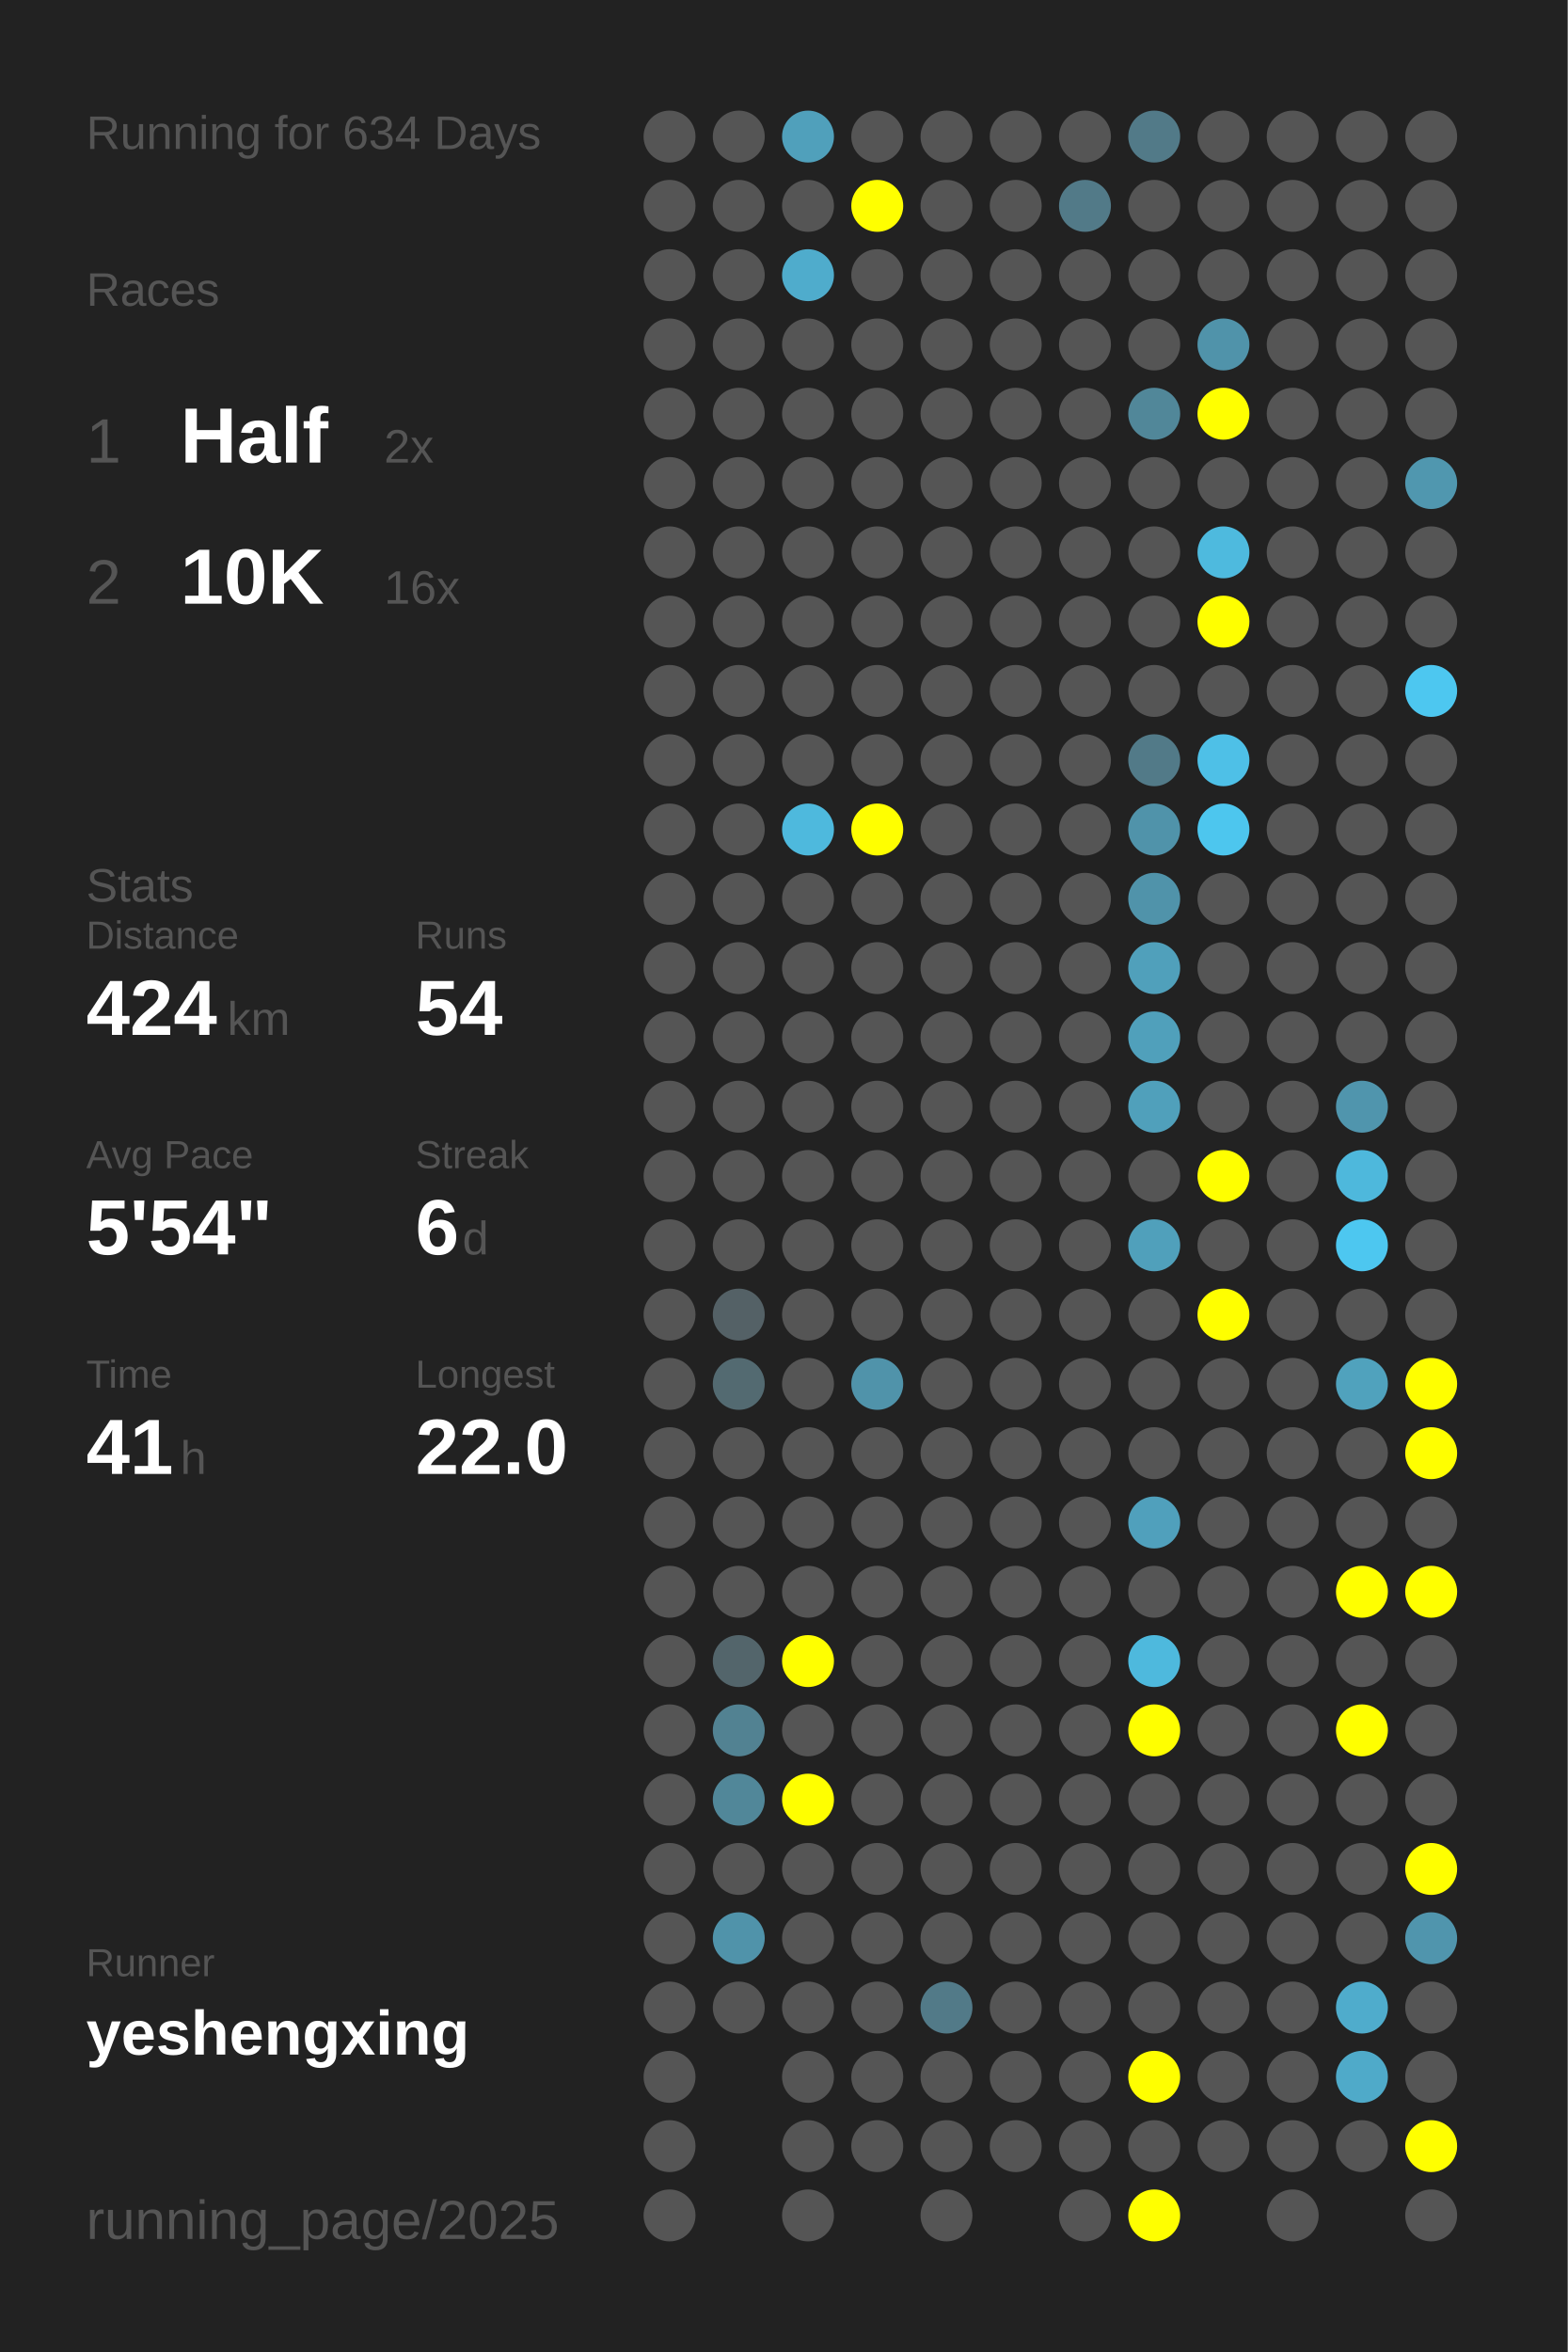
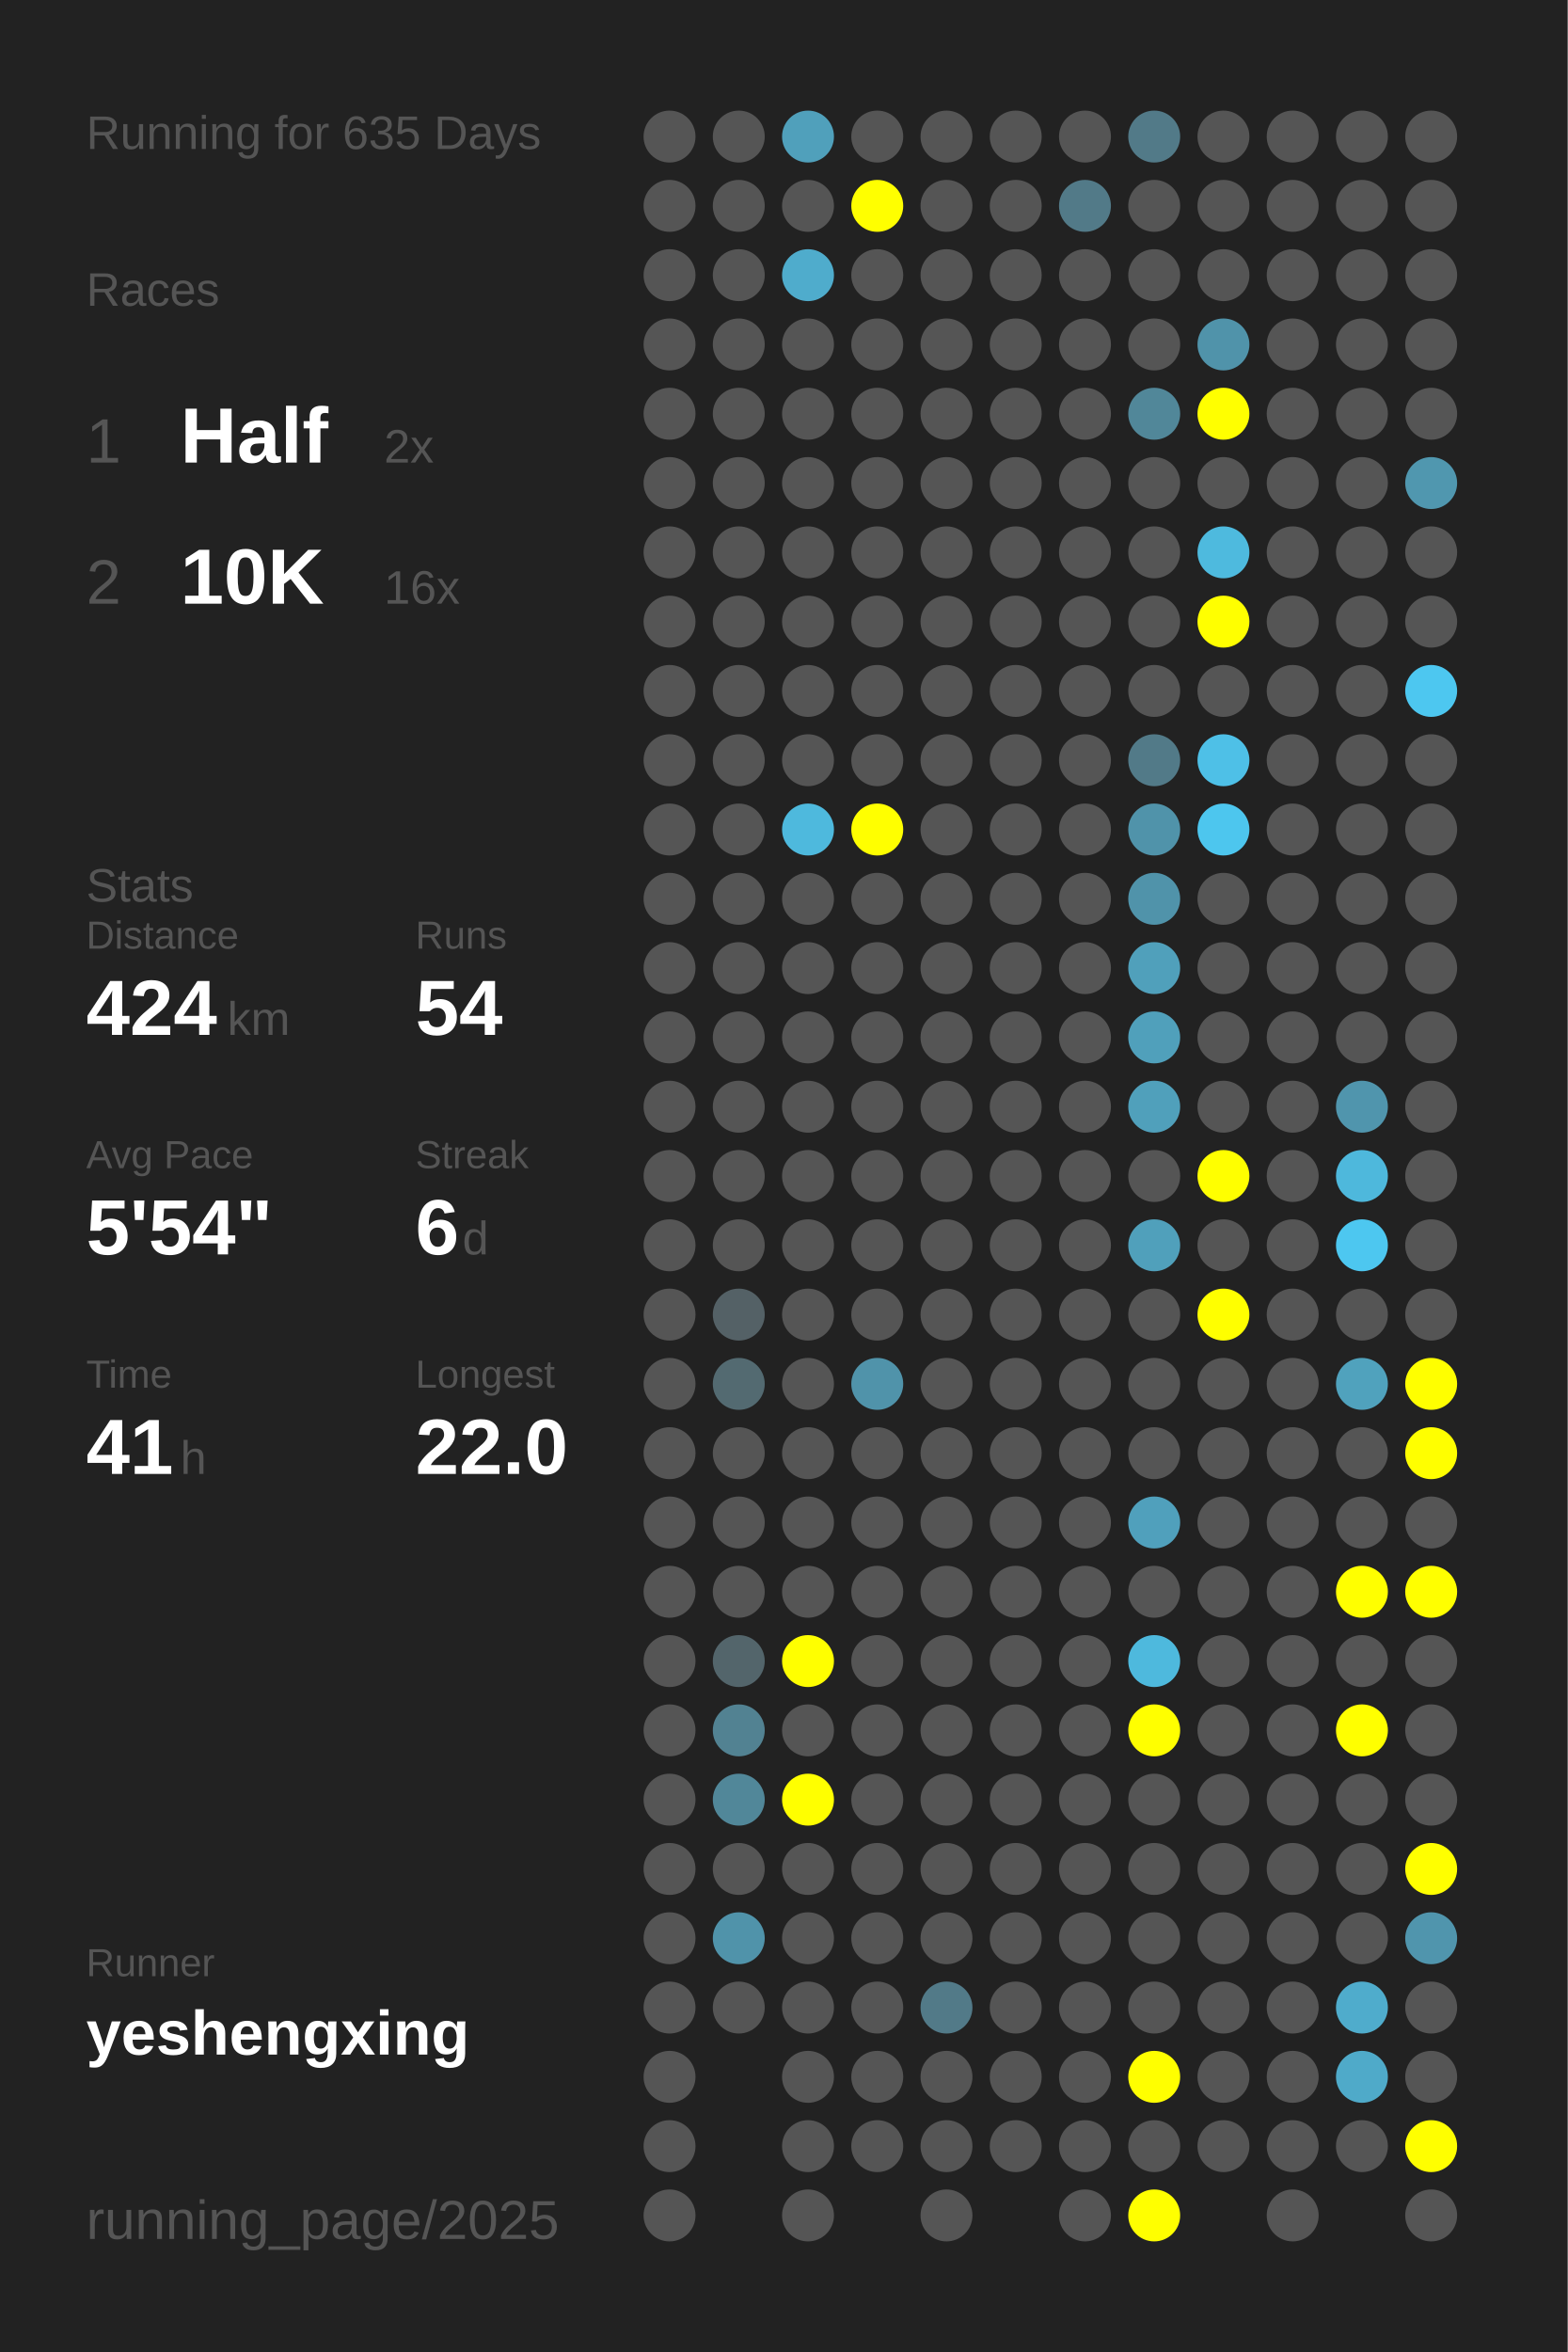
<svg xmlns="http://www.w3.org/2000/svg" baseProfile="full" height="300mm" version="1.1" viewBox="0,0,200,300" width="200mm">
  <defs />
  <rect fill="#222222" height="300" width="200" x="0" y="0" />
-   <text fill="#555555" style="font-size:6px; font-family:Arial;" x="11" y="19">Running for 634 Days</text>
+   <text fill="#555555" style="font-size:6px; font-family:Arial;" x="11" y="19">Running for 635 Days</text>
  <text fill="#555555" style="font-size:6px; font-family:Arial;" x="11" y="39">Races</text>
  <text fill="#555555" style="font-size:8px; font-family:Arial;" x="11" y="59">1</text>
  <text fill="#FFFFFF" style="font-size:10px; font-family:Arial; font-weight:bold;" x="23" y="59">Half</text>
  <text fill="#555555" style="font-size:6px; font-family:Arial;" x="49" y="59">2x</text>
  <text fill="#555555" style="font-size:8px; font-family:Arial;" x="11" y="77">2</text>
  <text fill="#FFFFFF" style="font-size:10px; font-family:Arial; font-weight:bold;" x="23" y="77">10K</text>
  <text fill="#555555" style="font-size:6px; font-family:Arial;" x="49" y="77">16x</text>
  <text fill="#555555" style="font-size:6px; font-family:Arial;" x="11" y="115">Stats</text>
  <text fill="#555555" style="font-size:5px; font-family:Arial;" x="11" y="121">Distance</text>
  <text fill="#FFFFFF" style="font-size:10px; font-family:Arial; font-weight:bold;" x="11" y="132">424</text>
  <text fill="#555555" style="font-size:6px; font-family:Arial;" x="29" y="132">km</text>
  <text fill="#555555" style="font-size:5px; font-family:Arial;" x="53" y="121">Runs</text>
  <text fill="#FFFFFF" style="font-size:10px; font-family:Arial; font-weight:bold;" x="53" y="132">54</text>
  <text fill="#555555" style="font-size:5px; font-family:Arial;" x="11" y="149">Avg Pace</text>
  <text fill="#FFFFFF" style="font-size:10px; font-family:Arial; font-weight:bold;" x="11" y="160">5'54"</text>
  <text fill="#555555" style="font-size:5px; font-family:Arial;" x="53" y="149">Streak</text>
  <text fill="#FFFFFF" style="font-size:10px; font-family:Arial; font-weight:bold;" x="53" y="160">6</text>
  <text fill="#555555" style="font-size:6px; font-family:Arial;" x="59" y="160">d</text>
  <text fill="#555555" style="font-size:5px; font-family:Arial;" x="11" y="177">Time</text>
  <text fill="#FFFFFF" style="font-size:10px; font-family:Arial; font-weight:bold;" x="11" y="188">41</text>
  <text fill="#555555" style="font-size:6px; font-family:Arial;" x="23" y="188">h</text>
  <text fill="#555555" style="font-size:5px; font-family:Arial;" x="53" y="177">Longest</text>
  <text fill="#FFFFFF" style="font-size:10px; font-family:Arial; font-weight:bold;" x="53" y="188">22.0</text>
  <text fill="#555555" style="font-size:5px; font-family:Arial;" x="11" y="252.065">Runner</text>
  <text fill="#FFFFFF" style="font-size:8px; font-family:Arial; font-weight:bold;" x="11" y="262.065">yeshengxing</text>
  <text fill="#555555" style="font-size:7px; font-family:Arial;" x="11" y="285.581">running_page/2025</text>
  <circle cx="85.417" cy="17.419" fill="#555555" r="3.312" />
  <circle cx="85.417" cy="26.258" fill="#555555" r="3.312" />
  <circle cx="85.417" cy="35.097" fill="#555555" r="3.312" />
  <circle cx="85.417" cy="43.935" fill="#555555" r="3.312" />
  <circle cx="85.417" cy="52.774" fill="#555555" r="3.312" />
  <circle cx="85.417" cy="61.613" fill="#555555" r="3.312" />
  <circle cx="85.417" cy="70.452" fill="#555555" r="3.312" />
  <circle cx="85.417" cy="79.29" fill="#555555" r="3.312" />
  <circle cx="85.417" cy="88.129" fill="#555555" r="3.312" />
  <circle cx="85.417" cy="96.968" fill="#555555" r="3.312" />
  <circle cx="85.417" cy="105.806" fill="#555555" r="3.312" />
  <circle cx="85.417" cy="114.645" fill="#555555" r="3.312" />
  <circle cx="85.417" cy="123.484" fill="#555555" r="3.312" />
  <circle cx="85.417" cy="132.323" fill="#555555" r="3.312" />
  <circle cx="85.417" cy="141.161" fill="#555555" r="3.312" />
  <circle cx="85.417" cy="150" fill="#555555" r="3.312" />
  <circle cx="85.417" cy="158.839" fill="#555555" r="3.312" />
  <circle cx="85.417" cy="167.677" fill="#555555" r="3.312" />
  <circle cx="85.417" cy="176.516" fill="#555555" r="3.312" />
  <circle cx="85.417" cy="185.355" fill="#555555" r="3.312" />
  <circle cx="85.417" cy="194.194" fill="#555555" r="3.312" />
  <circle cx="85.417" cy="203.032" fill="#555555" r="3.312" />
  <circle cx="85.417" cy="211.871" fill="#555555" r="3.312" />
  <circle cx="85.417" cy="220.71" fill="#555555" r="3.312" />
  <circle cx="85.417" cy="229.548" fill="#555555" r="3.312" />
  <circle cx="85.417" cy="238.387" fill="#555555" r="3.312" />
  <circle cx="85.417" cy="247.226" fill="#555555" r="3.312" />
  <circle cx="85.417" cy="256.065" fill="#555555" r="3.312" />
  <circle cx="85.417" cy="264.903" fill="#555555" r="3.312" />
  <circle cx="85.417" cy="273.742" fill="#555555" r="3.312" />
  <circle cx="85.417" cy="282.581" fill="#555555" r="3.312" />
  <circle cx="94.25" cy="17.419" fill="#555555" r="3.312" />
  <circle cx="94.25" cy="26.258" fill="#555555" r="3.312" />
  <circle cx="94.25" cy="35.097" fill="#555555" r="3.312" />
  <circle cx="94.25" cy="43.935" fill="#555555" r="3.312" />
  <circle cx="94.25" cy="52.774" fill="#555555" r="3.312" />
  <circle cx="94.25" cy="61.613" fill="#555555" r="3.312" />
  <circle cx="94.25" cy="70.452" fill="#555555" r="3.312" />
  <circle cx="94.25" cy="79.29" fill="#555555" r="3.312" />
  <circle cx="94.25" cy="88.129" fill="#555555" r="3.312" />
  <circle cx="94.25" cy="96.968" fill="#555555" r="3.312" />
  <circle cx="94.25" cy="105.806" fill="#555555" r="3.312" />
  <circle cx="94.25" cy="114.645" fill="#555555" r="3.312" />
  <circle cx="94.25" cy="123.484" fill="#555555" r="3.312" />
  <circle cx="94.25" cy="132.323" fill="#555555" r="3.312" />
  <circle cx="94.25" cy="141.161" fill="#555555" r="3.312" />
  <circle cx="94.25" cy="150" fill="#555555" r="3.312" />
  <circle cx="94.25" cy="158.839" fill="#555555" r="3.312" />
  <circle cx="94.25" cy="167.677" fill="#546166" r="3.312" />
  <circle cx="94.25" cy="176.516" fill="#536a71" r="3.312" />
  <circle cx="94.25" cy="185.355" fill="#555555" r="3.312" />
  <circle cx="94.25" cy="194.194" fill="#555555" r="3.312" />
  <circle cx="94.25" cy="203.032" fill="#555555" r="3.312" />
  <circle cx="94.25" cy="211.871" fill="#53656b" r="3.312" />
  <circle cx="94.25" cy="220.71" fill="#528292" r="3.312" />
  <circle cx="94.25" cy="229.548" fill="#518799" r="3.312" />
  <circle cx="94.25" cy="238.387" fill="#555555" r="3.312" />
  <circle cx="94.25" cy="247.226" fill="#5093aa" r="3.312" />
  <circle cx="94.25" cy="256.065" fill="#555555" r="3.312" />
  <circle cx="103.083" cy="17.419" fill="#50a0bb" r="3.312" />
  <circle cx="103.083" cy="26.258" fill="#555555" r="3.312" />
  <circle cx="103.083" cy="35.097" fill="#4faccc" r="3.312" />
  <circle cx="103.083" cy="43.935" fill="#555555" r="3.312" />
  <circle cx="103.083" cy="52.774" fill="#555555" r="3.312" />
  <circle cx="103.083" cy="61.613" fill="#555555" r="3.312" />
  <circle cx="103.083" cy="70.452" fill="#555555" r="3.312" />
  <circle cx="103.083" cy="79.29" fill="#555555" r="3.312" />
  <circle cx="103.083" cy="88.129" fill="#555555" r="3.312" />
  <circle cx="103.083" cy="96.968" fill="#555555" r="3.312" />
  <circle cx="103.083" cy="105.806" fill="#4eb9dd" r="3.312" />
  <circle cx="103.083" cy="114.645" fill="#555555" r="3.312" />
  <circle cx="103.083" cy="123.484" fill="#555555" r="3.312" />
  <circle cx="103.083" cy="132.323" fill="#555555" r="3.312" />
  <circle cx="103.083" cy="141.161" fill="#555555" r="3.312" />
  <circle cx="103.083" cy="150" fill="#555555" r="3.312" />
  <circle cx="103.083" cy="158.839" fill="#555555" r="3.312" />
  <circle cx="103.083" cy="167.677" fill="#555555" r="3.312" />
  <circle cx="103.083" cy="176.516" fill="#555555" r="3.312" />
  <circle cx="103.083" cy="185.355" fill="#555555" r="3.312" />
  <circle cx="103.083" cy="194.194" fill="#555555" r="3.312" />
  <circle cx="103.083" cy="203.032" fill="#555555" r="3.312" />
  <circle cx="103.083" cy="211.871" fill="#FFFF00" r="3.312" />
  <circle cx="103.083" cy="220.71" fill="#555555" r="3.312" />
  <circle cx="103.083" cy="229.548" fill="#FFFF00" r="3.312" />
  <circle cx="103.083" cy="238.387" fill="#555555" r="3.312" />
  <circle cx="103.083" cy="247.226" fill="#555555" r="3.312" />
  <circle cx="103.083" cy="256.065" fill="#555555" r="3.312" />
  <circle cx="103.083" cy="264.903" fill="#555555" r="3.312" />
  <circle cx="103.083" cy="273.742" fill="#555555" r="3.312" />
  <circle cx="103.083" cy="282.581" fill="#555555" r="3.312" />
  <circle cx="111.917" cy="17.419" fill="#555555" r="3.312" />
  <circle cx="111.917" cy="26.258" fill="#FFFF00" r="3.312" />
  <circle cx="111.917" cy="35.097" fill="#555555" r="3.312" />
  <circle cx="111.917" cy="43.935" fill="#555555" r="3.312" />
  <circle cx="111.917" cy="52.774" fill="#555555" r="3.312" />
  <circle cx="111.917" cy="61.613" fill="#555555" r="3.312" />
  <circle cx="111.917" cy="70.452" fill="#555555" r="3.312" />
  <circle cx="111.917" cy="79.29" fill="#555555" r="3.312" />
  <circle cx="111.917" cy="88.129" fill="#555555" r="3.312" />
  <circle cx="111.917" cy="96.968" fill="#555555" r="3.312" />
  <circle cx="111.917" cy="105.806" fill="#FFFF00" r="3.312" />
  <circle cx="111.917" cy="114.645" fill="#555555" r="3.312" />
  <circle cx="111.917" cy="123.484" fill="#555555" r="3.312" />
  <circle cx="111.917" cy="132.323" fill="#555555" r="3.312" />
  <circle cx="111.917" cy="141.161" fill="#555555" r="3.312" />
  <circle cx="111.917" cy="150" fill="#555555" r="3.312" />
  <circle cx="111.917" cy="158.839" fill="#555555" r="3.312" />
  <circle cx="111.917" cy="167.677" fill="#555555" r="3.312" />
  <circle cx="111.917" cy="176.516" fill="#5093aa" r="3.312" />
  <circle cx="111.917" cy="185.355" fill="#555555" r="3.312" />
  <circle cx="111.917" cy="194.194" fill="#555555" r="3.312" />
  <circle cx="111.917" cy="203.032" fill="#555555" r="3.312" />
  <circle cx="111.917" cy="211.871" fill="#555555" r="3.312" />
  <circle cx="111.917" cy="220.71" fill="#555555" r="3.312" />
  <circle cx="111.917" cy="229.548" fill="#555555" r="3.312" />
  <circle cx="111.917" cy="238.387" fill="#555555" r="3.312" />
  <circle cx="111.917" cy="247.226" fill="#555555" r="3.312" />
  <circle cx="111.917" cy="256.065" fill="#555555" r="3.312" />
  <circle cx="111.917" cy="264.903" fill="#555555" r="3.312" />
  <circle cx="111.917" cy="273.742" fill="#555555" r="3.312" />
  <circle cx="120.75" cy="17.419" fill="#555555" r="3.312" />
  <circle cx="120.75" cy="26.258" fill="#555555" r="3.312" />
  <circle cx="120.75" cy="35.097" fill="#555555" r="3.312" />
  <circle cx="120.75" cy="43.935" fill="#555555" r="3.312" />
  <circle cx="120.75" cy="52.774" fill="#555555" r="3.312" />
  <circle cx="120.75" cy="61.613" fill="#555555" r="3.312" />
  <circle cx="120.75" cy="70.452" fill="#555555" r="3.312" />
  <circle cx="120.75" cy="79.29" fill="#555555" r="3.312" />
  <circle cx="120.75" cy="88.129" fill="#555555" r="3.312" />
  <circle cx="120.75" cy="96.968" fill="#555555" r="3.312" />
  <circle cx="120.75" cy="105.806" fill="#555555" r="3.312" />
  <circle cx="120.75" cy="114.645" fill="#555555" r="3.312" />
  <circle cx="120.75" cy="123.484" fill="#555555" r="3.312" />
  <circle cx="120.75" cy="132.323" fill="#555555" r="3.312" />
  <circle cx="120.75" cy="141.161" fill="#555555" r="3.312" />
  <circle cx="120.75" cy="150" fill="#555555" r="3.312" />
  <circle cx="120.75" cy="158.839" fill="#555555" r="3.312" />
  <circle cx="120.75" cy="167.677" fill="#555555" r="3.312" />
  <circle cx="120.75" cy="176.516" fill="#555555" r="3.312" />
  <circle cx="120.75" cy="185.355" fill="#555555" r="3.312" />
  <circle cx="120.75" cy="194.194" fill="#555555" r="3.312" />
  <circle cx="120.75" cy="203.032" fill="#555555" r="3.312" />
  <circle cx="120.75" cy="211.871" fill="#555555" r="3.312" />
  <circle cx="120.75" cy="220.71" fill="#555555" r="3.312" />
  <circle cx="120.75" cy="229.548" fill="#555555" r="3.312" />
  <circle cx="120.75" cy="238.387" fill="#555555" r="3.312" />
  <circle cx="120.75" cy="247.226" fill="#555555" r="3.312" />
  <circle cx="120.75" cy="256.065" fill="#527a88" r="3.312" />
  <circle cx="120.75" cy="264.903" fill="#555555" r="3.312" />
  <circle cx="120.75" cy="273.742" fill="#555555" r="3.312" />
  <circle cx="120.75" cy="282.581" fill="#555555" r="3.312" />
  <circle cx="129.583" cy="17.419" fill="#555555" r="3.312" />
  <circle cx="129.583" cy="26.258" fill="#555555" r="3.312" />
  <circle cx="129.583" cy="35.097" fill="#555555" r="3.312" />
  <circle cx="129.583" cy="43.935" fill="#555555" r="3.312" />
  <circle cx="129.583" cy="52.774" fill="#555555" r="3.312" />
  <circle cx="129.583" cy="61.613" fill="#555555" r="3.312" />
  <circle cx="129.583" cy="70.452" fill="#555555" r="3.312" />
  <circle cx="129.583" cy="79.29" fill="#555555" r="3.312" />
  <circle cx="129.583" cy="88.129" fill="#555555" r="3.312" />
  <circle cx="129.583" cy="96.968" fill="#555555" r="3.312" />
  <circle cx="129.583" cy="105.806" fill="#555555" r="3.312" />
  <circle cx="129.583" cy="114.645" fill="#555555" r="3.312" />
  <circle cx="129.583" cy="123.484" fill="#555555" r="3.312" />
  <circle cx="129.583" cy="132.323" fill="#555555" r="3.312" />
  <circle cx="129.583" cy="141.161" fill="#555555" r="3.312" />
  <circle cx="129.583" cy="150" fill="#555555" r="3.312" />
  <circle cx="129.583" cy="158.839" fill="#555555" r="3.312" />
  <circle cx="129.583" cy="167.677" fill="#555555" r="3.312" />
  <circle cx="129.583" cy="176.516" fill="#555555" r="3.312" />
  <circle cx="129.583" cy="185.355" fill="#555555" r="3.312" />
  <circle cx="129.583" cy="194.194" fill="#555555" r="3.312" />
  <circle cx="129.583" cy="203.032" fill="#555555" r="3.312" />
  <circle cx="129.583" cy="211.871" fill="#555555" r="3.312" />
  <circle cx="129.583" cy="220.71" fill="#555555" r="3.312" />
  <circle cx="129.583" cy="229.548" fill="#555555" r="3.312" />
  <circle cx="129.583" cy="238.387" fill="#555555" r="3.312" />
  <circle cx="129.583" cy="247.226" fill="#555555" r="3.312" />
  <circle cx="129.583" cy="256.065" fill="#555555" r="3.312" />
  <circle cx="129.583" cy="264.903" fill="#555555" r="3.312" />
  <circle cx="129.583" cy="273.742" fill="#555555" r="3.312" />
  <circle cx="138.417" cy="17.419" fill="#555555" r="3.312" />
  <circle cx="138.417" cy="26.258" fill="#527a88" r="3.312" />
  <circle cx="138.417" cy="35.097" fill="#555555" r="3.312" />
  <circle cx="138.417" cy="43.935" fill="#555555" r="3.312" />
  <circle cx="138.417" cy="52.774" fill="#555555" r="3.312" />
  <circle cx="138.417" cy="61.613" fill="#555555" r="3.312" />
  <circle cx="138.417" cy="70.452" fill="#555555" r="3.312" />
  <circle cx="138.417" cy="79.29" fill="#555555" r="3.312" />
  <circle cx="138.417" cy="88.129" fill="#555555" r="3.312" />
  <circle cx="138.417" cy="96.968" fill="#555555" r="3.312" />
  <circle cx="138.417" cy="105.806" fill="#555555" r="3.312" />
  <circle cx="138.417" cy="114.645" fill="#555555" r="3.312" />
  <circle cx="138.417" cy="123.484" fill="#555555" r="3.312" />
  <circle cx="138.417" cy="132.323" fill="#555555" r="3.312" />
  <circle cx="138.417" cy="141.161" fill="#555555" r="3.312" />
  <circle cx="138.417" cy="150" fill="#555555" r="3.312" />
  <circle cx="138.417" cy="158.839" fill="#555555" r="3.312" />
  <circle cx="138.417" cy="167.677" fill="#555555" r="3.312" />
  <circle cx="138.417" cy="176.516" fill="#555555" r="3.312" />
  <circle cx="138.417" cy="185.355" fill="#555555" r="3.312" />
  <circle cx="138.417" cy="194.194" fill="#555555" r="3.312" />
  <circle cx="138.417" cy="203.032" fill="#555555" r="3.312" />
  <circle cx="138.417" cy="211.871" fill="#555555" r="3.312" />
  <circle cx="138.417" cy="220.71" fill="#555555" r="3.312" />
  <circle cx="138.417" cy="229.548" fill="#555555" r="3.312" />
  <circle cx="138.417" cy="238.387" fill="#555555" r="3.312" />
  <circle cx="138.417" cy="247.226" fill="#555555" r="3.312" />
  <circle cx="138.417" cy="256.065" fill="#555555" r="3.312" />
  <circle cx="138.417" cy="264.903" fill="#555555" r="3.312" />
  <circle cx="138.417" cy="273.742" fill="#555555" r="3.312" />
  <circle cx="138.417" cy="282.581" fill="#555555" r="3.312" />
  <circle cx="147.25" cy="17.419" fill="#527a88" r="3.312" />
  <circle cx="147.25" cy="26.258" fill="#555555" r="3.312" />
  <circle cx="147.25" cy="35.097" fill="#555555" r="3.312" />
  <circle cx="147.25" cy="43.935" fill="#555555" r="3.312" />
  <circle cx="147.25" cy="52.774" fill="#518799" r="3.312" />
  <circle cx="147.25" cy="61.613" fill="#555555" r="3.312" />
  <circle cx="147.25" cy="70.452" fill="#555555" r="3.312" />
  <circle cx="147.25" cy="79.29" fill="#555555" r="3.312" />
  <circle cx="147.25" cy="88.129" fill="#555555" r="3.312" />
  <circle cx="147.25" cy="96.968" fill="#527a88" r="3.312" />
  <circle cx="147.25" cy="105.806" fill="#5093aa" r="3.312" />
  <circle cx="147.25" cy="114.645" fill="#5093aa" r="3.312" />
  <circle cx="147.25" cy="123.484" fill="#50a0bb" r="3.312" />
  <circle cx="147.25" cy="132.323" fill="#50a0bb" r="3.312" />
  <circle cx="147.25" cy="141.161" fill="#50a0bb" r="3.312" />
  <circle cx="147.25" cy="150" fill="#555555" r="3.312" />
  <circle cx="147.25" cy="158.839" fill="#50a0bb" r="3.312" />
  <circle cx="147.25" cy="167.677" fill="#555555" r="3.312" />
  <circle cx="147.25" cy="176.516" fill="#555555" r="3.312" />
  <circle cx="147.25" cy="185.355" fill="#555555" r="3.312" />
  <circle cx="147.25" cy="194.194" fill="#50a0bc" r="3.312" />
  <circle cx="147.25" cy="203.032" fill="#555555" r="3.312" />
  <circle cx="147.25" cy="211.871" fill="#4eb9dd" r="3.312" />
  <circle cx="147.25" cy="220.71" fill="#FFFF00" r="3.312" />
  <circle cx="147.25" cy="229.548" fill="#555555" r="3.312" />
  <circle cx="147.25" cy="238.387" fill="#555555" r="3.312" />
  <circle cx="147.25" cy="247.226" fill="#555555" r="3.312" />
  <circle cx="147.25" cy="256.065" fill="#555555" r="3.312" />
  <circle cx="147.25" cy="264.903" fill="#FFFF00" r="3.312" />
  <circle cx="147.25" cy="273.742" fill="#555555" r="3.312" />
  <circle cx="147.25" cy="282.581" fill="#FFFF00" r="3.312" />
  <circle cx="156.083" cy="17.419" fill="#555555" r="3.312" />
  <circle cx="156.083" cy="26.258" fill="#555555" r="3.312" />
  <circle cx="156.083" cy="35.097" fill="#555555" r="3.312" />
  <circle cx="156.083" cy="43.935" fill="#5093aa" r="3.312" />
  <circle cx="156.083" cy="52.774" fill="#FFFF00" r="3.312" />
  <circle cx="156.083" cy="61.613" fill="#555555" r="3.312" />
  <circle cx="156.083" cy="70.452" fill="#4ebade" r="3.312" />
  <circle cx="156.083" cy="79.29" fill="#FFFF00" r="3.312" />
  <circle cx="156.083" cy="88.129" fill="#555555" r="3.312" />
  <circle cx="156.083" cy="96.968" fill="#4ec0e7" r="3.312" />
  <circle cx="156.083" cy="105.806" fill="#4dc6ee" r="3.312" />
  <circle cx="156.083" cy="114.645" fill="#555555" r="3.312" />
  <circle cx="156.083" cy="123.484" fill="#555555" r="3.312" />
  <circle cx="156.083" cy="132.323" fill="#555555" r="3.312" />
  <circle cx="156.083" cy="141.161" fill="#555555" r="3.312" />
  <circle cx="156.083" cy="150" fill="#FFFF00" r="3.312" />
  <circle cx="156.083" cy="158.839" fill="#555555" r="3.312" />
  <circle cx="156.083" cy="167.677" fill="#FFFF00" r="3.312" />
  <circle cx="156.083" cy="176.516" fill="#555555" r="3.312" />
  <circle cx="156.083" cy="185.355" fill="#555555" r="3.312" />
  <circle cx="156.083" cy="194.194" fill="#555555" r="3.312" />
  <circle cx="156.083" cy="203.032" fill="#555555" r="3.312" />
  <circle cx="156.083" cy="211.871" fill="#555555" r="3.312" />
  <circle cx="156.083" cy="220.71" fill="#555555" r="3.312" />
  <circle cx="156.083" cy="229.548" fill="#555555" r="3.312" />
  <circle cx="156.083" cy="238.387" fill="#555555" r="3.312" />
  <circle cx="156.083" cy="247.226" fill="#555555" r="3.312" />
  <circle cx="156.083" cy="256.065" fill="#555555" r="3.312" />
  <circle cx="156.083" cy="264.903" fill="#555555" r="3.312" />
  <circle cx="156.083" cy="273.742" fill="#555555" r="3.312" />
  <circle cx="164.917" cy="17.419" fill="#555555" r="3.312" />
  <circle cx="164.917" cy="26.258" fill="#555555" r="3.312" />
  <circle cx="164.917" cy="35.097" fill="#555555" r="3.312" />
  <circle cx="164.917" cy="43.935" fill="#555555" r="3.312" />
  <circle cx="164.917" cy="52.774" fill="#555555" r="3.312" />
  <circle cx="164.917" cy="61.613" fill="#555555" r="3.312" />
  <circle cx="164.917" cy="70.452" fill="#555555" r="3.312" />
  <circle cx="164.917" cy="79.29" fill="#555555" r="3.312" />
  <circle cx="164.917" cy="88.129" fill="#555555" r="3.312" />
  <circle cx="164.917" cy="96.968" fill="#555555" r="3.312" />
  <circle cx="164.917" cy="105.806" fill="#555555" r="3.312" />
  <circle cx="164.917" cy="114.645" fill="#555555" r="3.312" />
  <circle cx="164.917" cy="123.484" fill="#555555" r="3.312" />
  <circle cx="164.917" cy="132.323" fill="#555555" r="3.312" />
  <circle cx="164.917" cy="141.161" fill="#555555" r="3.312" />
  <circle cx="164.917" cy="150" fill="#555555" r="3.312" />
  <circle cx="164.917" cy="158.839" fill="#555555" r="3.312" />
  <circle cx="164.917" cy="167.677" fill="#555555" r="3.312" />
  <circle cx="164.917" cy="176.516" fill="#555555" r="3.312" />
  <circle cx="164.917" cy="185.355" fill="#555555" r="3.312" />
  <circle cx="164.917" cy="194.194" fill="#555555" r="3.312" />
  <circle cx="164.917" cy="203.032" fill="#555555" r="3.312" />
  <circle cx="164.917" cy="211.871" fill="#555555" r="3.312" />
  <circle cx="164.917" cy="220.71" fill="#555555" r="3.312" />
  <circle cx="164.917" cy="229.548" fill="#555555" r="3.312" />
  <circle cx="164.917" cy="238.387" fill="#555555" r="3.312" />
  <circle cx="164.917" cy="247.226" fill="#555555" r="3.312" />
  <circle cx="164.917" cy="256.065" fill="#555555" r="3.312" />
  <circle cx="164.917" cy="264.903" fill="#555555" r="3.312" />
  <circle cx="164.917" cy="273.742" fill="#555555" r="3.312" />
  <circle cx="164.917" cy="282.581" fill="#555555" r="3.312" />
  <circle cx="173.75" cy="17.419" fill="#555555" r="3.312" />
  <circle cx="173.75" cy="26.258" fill="#555555" r="3.312" />
  <circle cx="173.75" cy="35.097" fill="#555555" r="3.312" />
  <circle cx="173.75" cy="43.935" fill="#555555" r="3.312" />
  <circle cx="173.75" cy="52.774" fill="#555555" r="3.312" />
  <circle cx="173.75" cy="61.613" fill="#555555" r="3.312" />
  <circle cx="173.75" cy="70.452" fill="#555555" r="3.312" />
  <circle cx="173.75" cy="79.29" fill="#555555" r="3.312" />
  <circle cx="173.75" cy="88.129" fill="#555555" r="3.312" />
  <circle cx="173.75" cy="96.968" fill="#555555" r="3.312" />
  <circle cx="173.75" cy="105.806" fill="#555555" r="3.312" />
  <circle cx="173.75" cy="114.645" fill="#555555" r="3.312" />
  <circle cx="173.75" cy="123.484" fill="#555555" r="3.312" />
  <circle cx="173.75" cy="132.323" fill="#555555" r="3.312" />
  <circle cx="173.75" cy="141.161" fill="#5095ad" r="3.312" />
  <circle cx="173.75" cy="150" fill="#4eb8dc" r="3.312" />
  <circle cx="173.75" cy="158.839" fill="#4dc7f0" r="3.312" />
  <circle cx="173.75" cy="167.677" fill="#555555" r="3.312" />
  <circle cx="173.75" cy="176.516" fill="#50a2bd" r="3.312" />
  <circle cx="173.75" cy="185.355" fill="#555555" r="3.312" />
  <circle cx="173.75" cy="194.194" fill="#555555" r="3.312" />
  <circle cx="173.75" cy="203.032" fill="#FFFF00" r="3.312" />
  <circle cx="173.75" cy="211.871" fill="#555555" r="3.312" />
  <circle cx="173.75" cy="220.71" fill="#FFFF00" r="3.312" />
  <circle cx="173.75" cy="229.548" fill="#555555" r="3.312" />
  <circle cx="173.75" cy="238.387" fill="#555555" r="3.312" />
  <circle cx="173.75" cy="247.226" fill="#555555" r="3.312" />
  <circle cx="173.75" cy="256.065" fill="#4faccc" r="3.312" />
  <circle cx="173.75" cy="264.903" fill="#4faac9" r="3.312" />
  <circle cx="173.75" cy="273.742" fill="#555555" r="3.312" />
  <circle cx="182.583" cy="17.419" fill="#555555" r="3.312" />
  <circle cx="182.583" cy="26.258" fill="#555555" r="3.312" />
  <circle cx="182.583" cy="35.097" fill="#555555" r="3.312" />
  <circle cx="182.583" cy="43.935" fill="#555555" r="3.312" />
  <circle cx="182.583" cy="52.774" fill="#555555" r="3.312" />
  <circle cx="182.583" cy="61.613" fill="#5097af" r="3.312" />
  <circle cx="182.583" cy="70.452" fill="#555555" r="3.312" />
  <circle cx="182.583" cy="79.29" fill="#555555" r="3.312" />
  <circle cx="182.583" cy="88.129" fill="#4dc7f0" r="3.312" />
  <circle cx="182.583" cy="96.968" fill="#555555" r="3.312" />
  <circle cx="182.583" cy="105.806" fill="#555555" r="3.312" />
  <circle cx="182.583" cy="114.645" fill="#555555" r="3.312" />
  <circle cx="182.583" cy="123.484" fill="#555555" r="3.312" />
  <circle cx="182.583" cy="132.323" fill="#555555" r="3.312" />
  <circle cx="182.583" cy="141.161" fill="#555555" r="3.312" />
  <circle cx="182.583" cy="150" fill="#555555" r="3.312" />
  <circle cx="182.583" cy="158.839" fill="#555555" r="3.312" />
  <circle cx="182.583" cy="167.677" fill="#555555" r="3.312" />
  <circle cx="182.583" cy="176.516" fill="#FFFF00" r="3.312" />
  <circle cx="182.583" cy="185.355" fill="#FFFF00" r="3.312" />
  <circle cx="182.583" cy="194.194" fill="#555555" r="3.312" />
  <circle cx="182.583" cy="203.032" fill="#FFFF00" r="3.312" />
  <circle cx="182.583" cy="211.871" fill="#555555" r="3.312" />
  <circle cx="182.583" cy="220.71" fill="#555555" r="3.312" />
  <circle cx="182.583" cy="229.548" fill="#555555" r="3.312" />
  <circle cx="182.583" cy="238.387" fill="#FFFF00" r="3.312" />
  <circle cx="182.583" cy="247.226" fill="#5095ad" r="3.312" />
  <circle cx="182.583" cy="256.065" fill="#555555" r="3.312" />
  <circle cx="182.583" cy="264.903" fill="#555555" r="3.312" />
  <circle cx="182.583" cy="273.742" fill="#FFFF00" r="3.312" />
  <circle cx="182.583" cy="282.581" fill="#555555" r="3.312" />
</svg>
